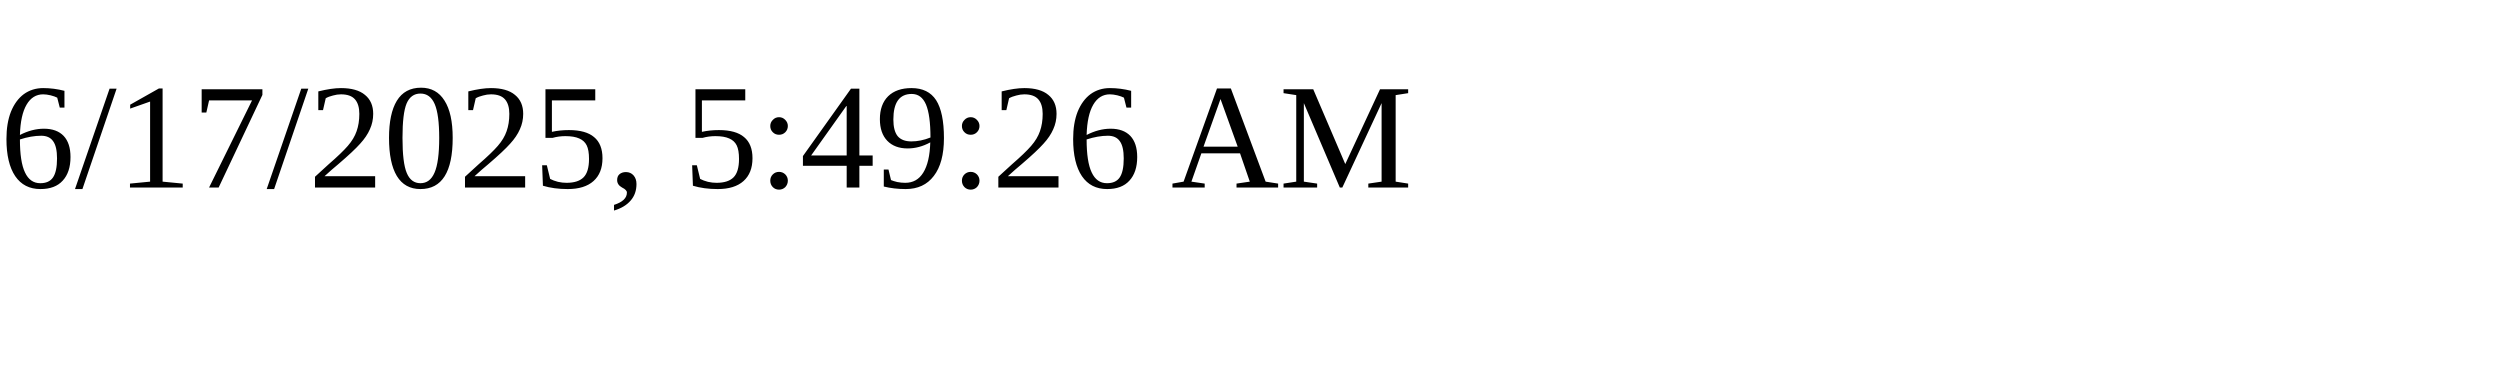
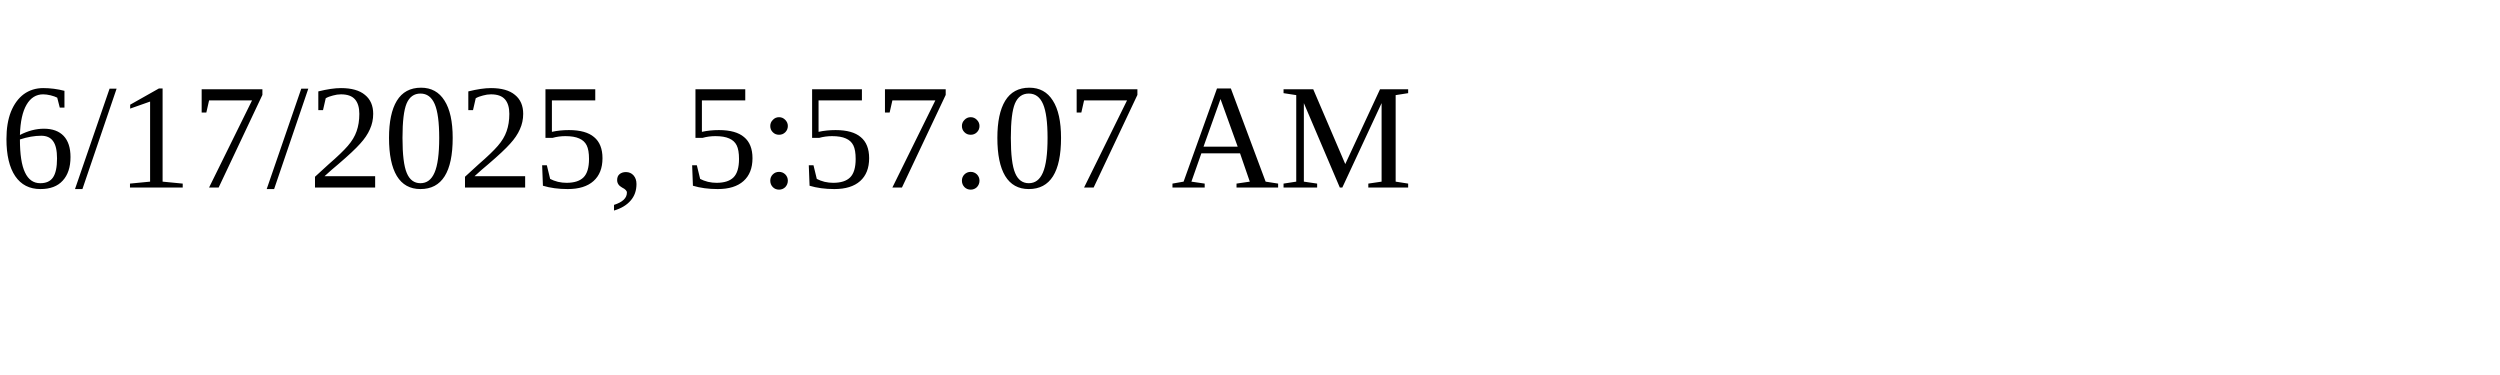
<svg xmlns="http://www.w3.org/2000/svg" height="30" width="200">
-   <text x="0" y="15">6/17/2025, 5:49:26 AM</text>
+   <text x="0" y="15">6/17/2025, 5:57:07 AM</text>
</svg>
